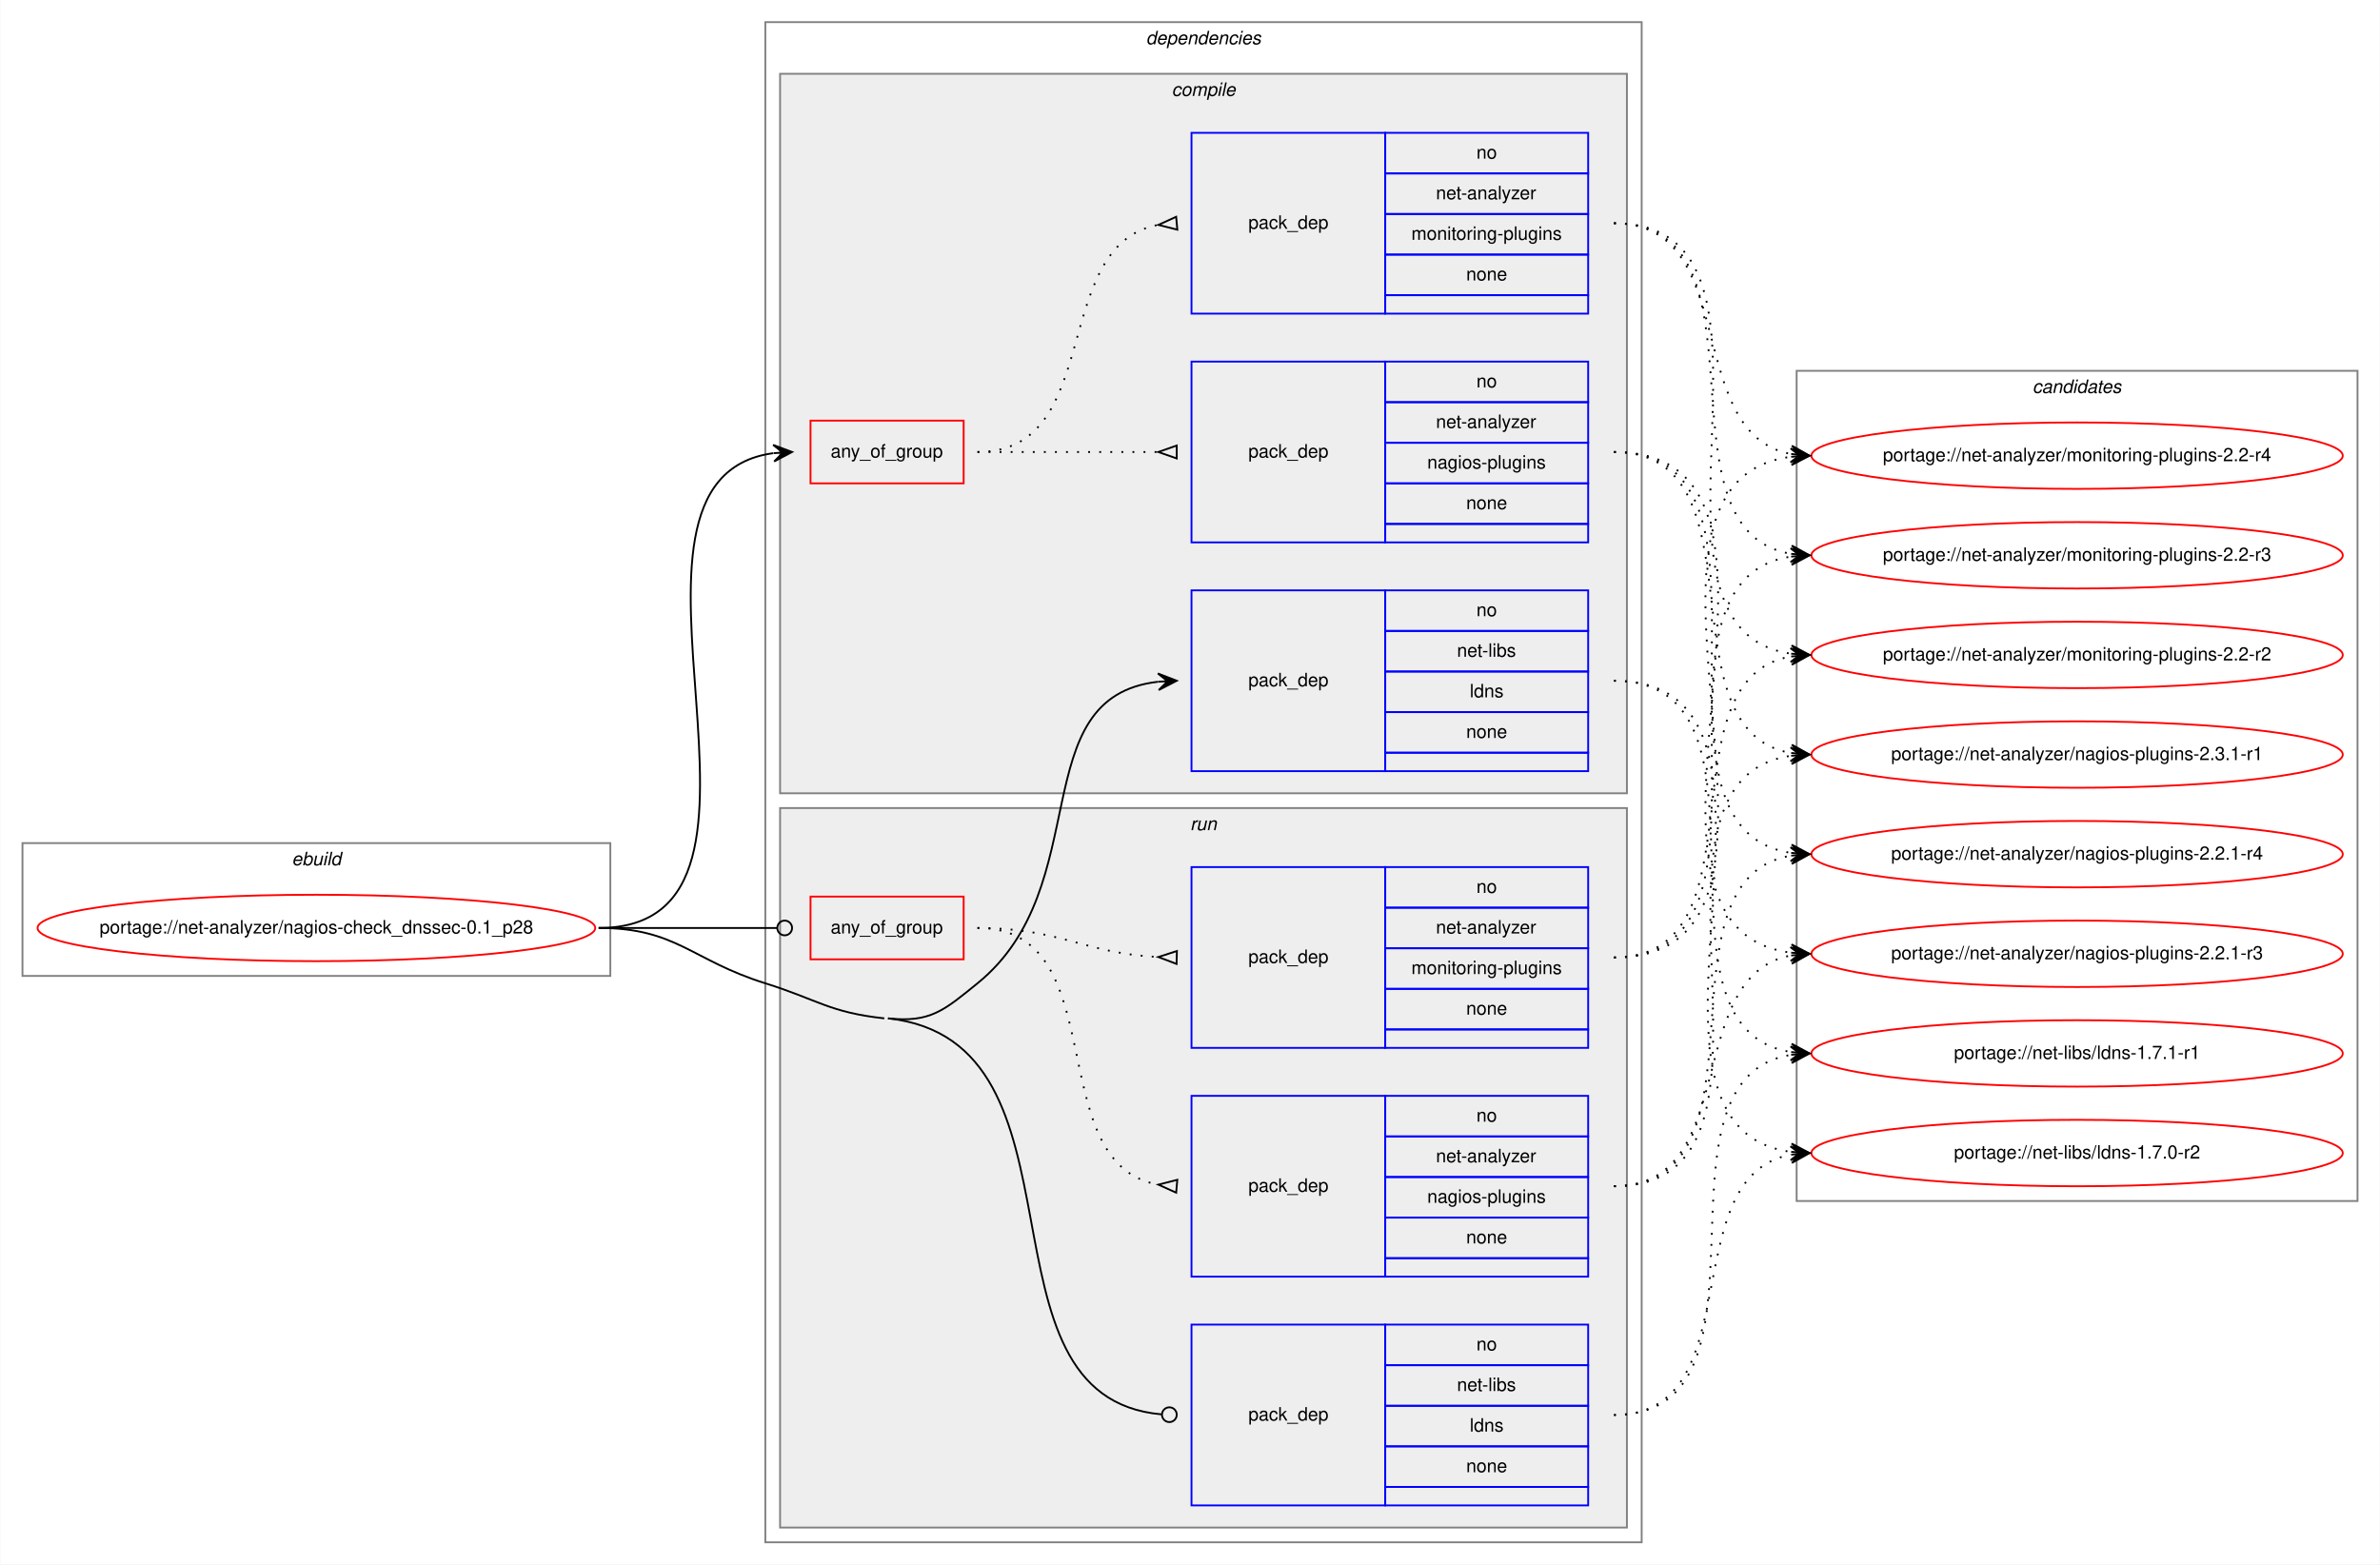
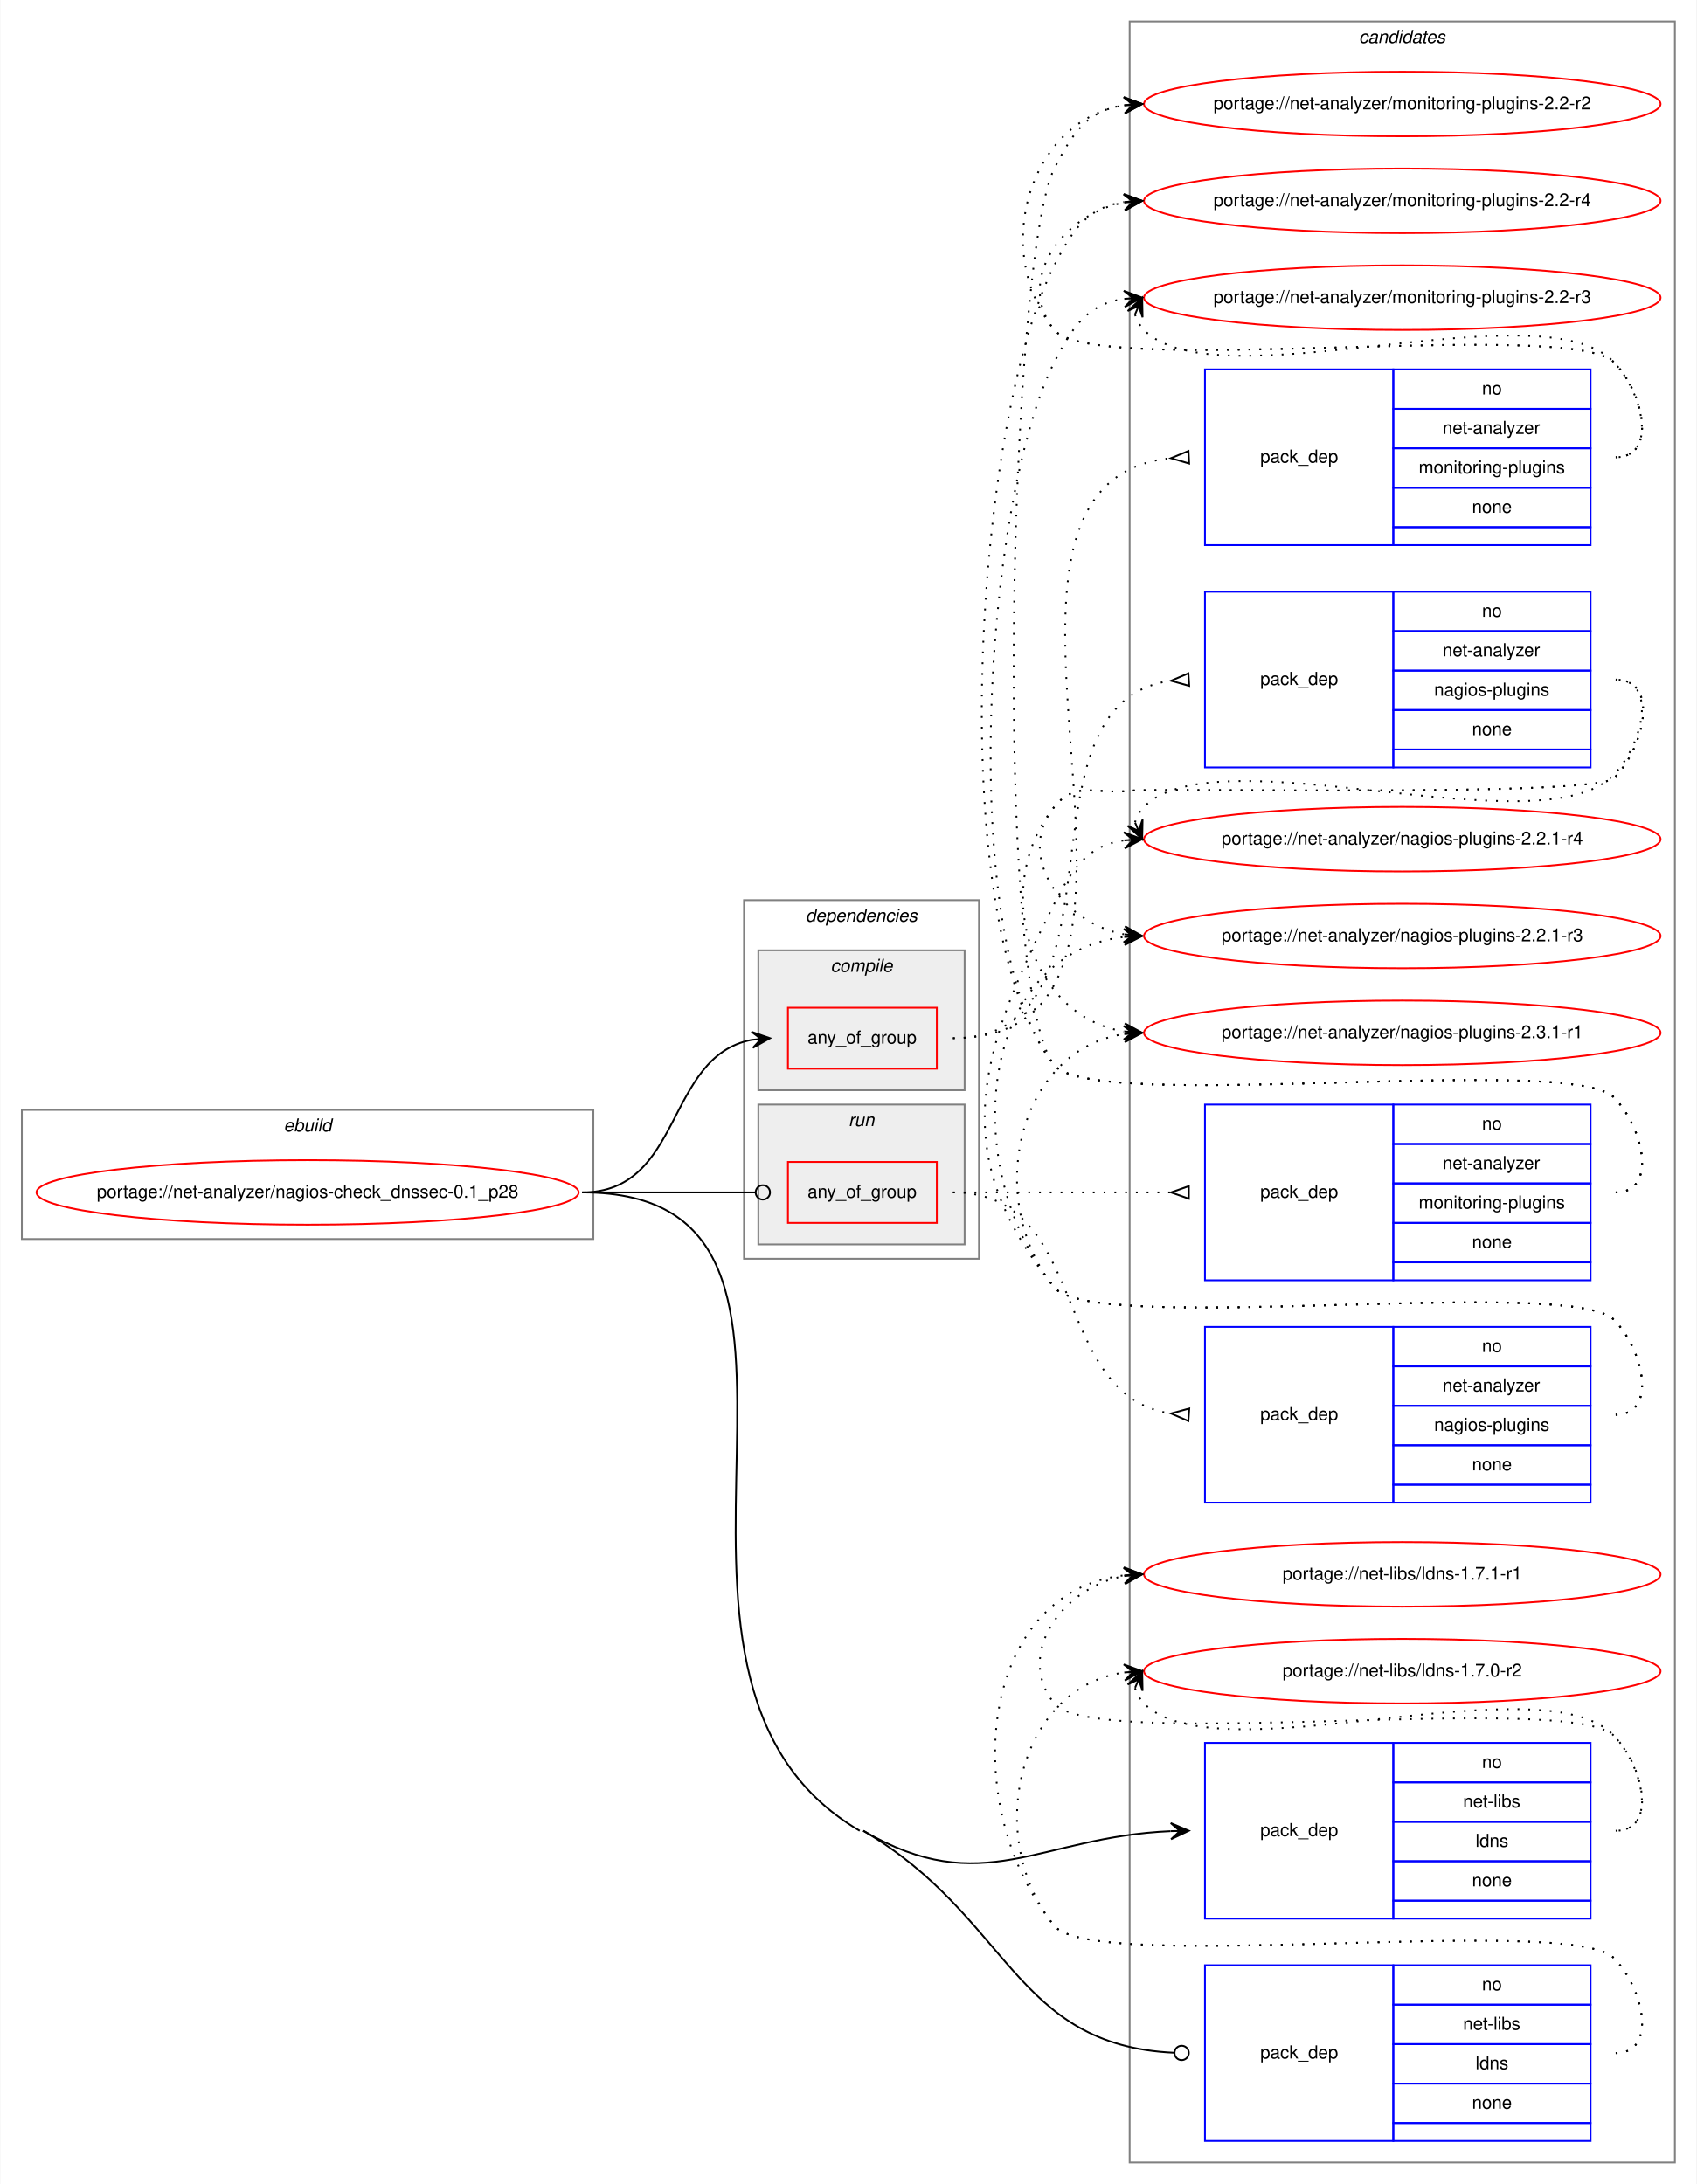
- <svg xmlns="http://www.w3.org/2000/svg" xmlns:xlink="http://www.w3.org/1999/xlink" width="1290pt" height="848pt" viewBox="0.00 0.00 1289.63 848.00">
-   <g id="graph0" class="graph" transform="scale(1 1) rotate(0) translate(4 844)">
-     <polygon fill="white" stroke="transparent" points="-4,4 -4,-844 1285.63,-844 1285.63,4 -4,4" />
+ <svg xmlns="http://www.w3.org/2000/svg" xmlns:xlink="http://www.w3.org/1999/xlink" width="946pt" height="1218pt" viewBox="0.00 0.00 945.63 1218.00">
+   <g id="graph0" class="graph" transform="scale(1 1) rotate(0) translate(4 1214)">
+     <polygon fill="white" stroke="transparent" points="-4,4 -4,-1214 941.63,-1214 941.63,4 -4,4" />
+     <g id="clust14" class="cluster">
+       <polygon fill="none" stroke="gray" points="625.63,-8 625.63,-1202 929.63,-1202 929.63,-8 625.63,-8" />
+       <text text-anchor="start" x="753.45" y="-1190" font-family="Helvetica,sans-Serif" font-style="italic" font-size="10.00">candidates</text>
+     </g>
    <g id="clust1" class="cluster">
-       <polygon fill="none" stroke="gray" points="8,-315 8,-387 326.63,-387 326.63,-315 8,-315" />
-       <text text-anchor="start" x="153.98" y="-375" font-family="Helvetica,sans-Serif" font-style="italic" font-size="10.00">ebuild</text>
+       <polygon fill="none" stroke="gray" points="8,-523 8,-595 326.63,-595 326.63,-523 8,-523" />
+       <text text-anchor="start" x="153.98" y="-583" font-family="Helvetica,sans-Serif" font-style="italic" font-size="10.00">ebuild</text>
    </g>
    <g id="clust2" class="cluster">
-       <polygon fill="none" stroke="gray" points="410.63,-8 410.63,-832 885.63,-832 885.63,-8 410.63,-8" />
-       <text text-anchor="start" x="617" y="-820" font-family="Helvetica,sans-Serif" font-style="italic" font-size="10.00">dependencies</text>
+       <polygon fill="none" stroke="gray" points="410.63,-512 410.63,-712 541.63,-712 541.63,-512 410.63,-512" />
+       <text text-anchor="start" x="445" y="-700" font-family="Helvetica,sans-Serif" font-style="italic" font-size="10.00">dependencies</text>
    </g>
    <g id="clust3" class="cluster">
-       <polygon fill="#eeeeee" stroke="gray" points="418.63,-414 418.63,-804 877.63,-804 877.63,-414 418.63,-414" />
-       <text text-anchor="start" x="630.91" y="-792" font-family="Helvetica,sans-Serif" font-style="italic" font-size="10.00">compile</text>
+       <polygon fill="#eeeeee" stroke="gray" points="418.63,-606 418.63,-684 533.63,-684 533.63,-606 418.63,-606" />
+       <text text-anchor="start" x="458.91" y="-672" font-family="Helvetica,sans-Serif" font-style="italic" font-size="10.00">compile</text>
    </g>
    <g id="clust9" class="cluster">
-       <polygon fill="#eeeeee" stroke="gray" points="418.63,-16 418.63,-406 877.63,-406 877.63,-16 418.63,-16" />
-       <text text-anchor="start" x="640.9" y="-394" font-family="Helvetica,sans-Serif" font-style="italic" font-size="10.00">run</text>
-     </g>
-     <g id="clust14" class="cluster">
-       <polygon fill="none" stroke="gray" points="969.63,-193 969.63,-643 1273.63,-643 1273.63,-193 969.63,-193" />
-       <text text-anchor="start" x="1097.45" y="-631" font-family="Helvetica,sans-Serif" font-style="italic" font-size="10.00">candidates</text>
+       <polygon fill="#eeeeee" stroke="gray" points="418.63,-520 418.63,-598 533.63,-598 533.63,-520 418.63,-520" />
+       <text text-anchor="start" x="468.9" y="-586" font-family="Helvetica,sans-Serif" font-style="italic" font-size="10.00">run</text>
    </g>
    <g id="node1" class="node">
      <g id="a_node1">
        <a xlink:href="../net-analyzer/nagios-check_dnssec-0.1_p28.svg" xlink:title="portage://net-analyzer/nagios-check_dnssec-0.1_p28">
-           <ellipse fill="none" stroke="red" cx="167.31" cy="-341" rx="151.13" ry="18" />
-           <text text-anchor="middle" x="167.31" y="-338" font-family="Helvetica,sans-Serif" font-size="10.00">portage://net-analyzer/nagios-check_dnssec-0.1_p28</text>
+           <ellipse fill="none" stroke="red" cx="167.31" cy="-549" rx="151.13" ry="18" />
+           <text text-anchor="middle" x="167.31" y="-546" font-family="Helvetica,sans-Serif" font-size="10.00">portage://net-analyzer/nagios-check_dnssec-0.1_p28</text>
        </a>
      </g>
    </g>
    <g id="node2" class="node">
-       <polygon fill="none" stroke="red" points="435.13,-582 435.13,-616 518.13,-616 518.13,-582 435.13,-582" />
-       <text text-anchor="start" x="446.06" y="-596" font-family="Helvetica,sans-Serif" font-size="10.00">any_of_group</text>
+       <polygon fill="none" stroke="red" points="435.13,-618 435.13,-652 518.13,-652 518.13,-618 435.13,-618" />
+       <text text-anchor="start" x="446.06" y="-632" font-family="Helvetica,sans-Serif" font-size="10.00">any_of_group</text>
    </g>
    <g id="edge3" class="edge">
-       <path fill="none" stroke="black" d="M320.31,-341C440.46,-341 309.49,-584.1 414.92,-598.35" />
-       <polygon fill="black" stroke="black" points="425.13,-599 414.86,-602.85 420.14,-598.68 415.15,-598.36 415.15,-598.36 415.15,-598.36 420.14,-598.68 415.44,-593.87 425.13,-599 425.13,-599" />
+       <path fill="none" stroke="black" d="M320.31,-549C376.92,-549 366.49,-624.9 414.98,-634.09" />
+       <polygon fill="black" stroke="black" points="425.13,-635 414.77,-638.59 420.15,-634.55 415.17,-634.11 415.17,-634.11 415.17,-634.11 420.15,-634.55 415.57,-629.63 425.13,-635 425.13,-635" />
    </g>
    <g id="node5" class="node">
-       <polygon fill="none" stroke="blue" points="641.63,-426 641.63,-524 746.63,-524 746.63,-426 641.63,-426" />
-       <text text-anchor="start" x="672.45" y="-472" font-family="Helvetica,sans-Serif" font-size="10.00">pack_dep</text>
-       <polygon fill="none" stroke="blue" points="746.63,-502 746.63,-524 856.63,-524 856.63,-502 746.63,-502" />
-       <text text-anchor="start" x="796.07" y="-510" font-family="Helvetica,sans-Serif" font-size="10.00">no</text>
-       <polygon fill="none" stroke="blue" points="746.63,-480 746.63,-502 856.63,-502 856.63,-480 746.63,-480" />
-       <text text-anchor="start" x="785.52" y="-488" font-family="Helvetica,sans-Serif" font-size="10.00">net-libs</text>
-       <polygon fill="none" stroke="blue" points="746.63,-458 746.63,-480 856.63,-480 856.63,-458 746.63,-458" />
-       <text text-anchor="start" x="792.46" y="-466" font-family="Helvetica,sans-Serif" font-size="10.00">ldns</text>
-       <polygon fill="none" stroke="blue" points="746.63,-436 746.63,-458 856.63,-458 856.63,-436 746.63,-436" />
-       <text text-anchor="start" x="790.51" y="-444" font-family="Helvetica,sans-Serif" font-size="10.00">none</text>
-       <polygon fill="none" stroke="blue" points="746.63,-426 746.63,-436 856.63,-436 856.63,-426 746.63,-426" />
+       <polygon fill="none" stroke="blue" points="667.63,-144 667.63,-242 772.63,-242 772.63,-144 667.63,-144" />
+       <text text-anchor="start" x="698.45" y="-190" font-family="Helvetica,sans-Serif" font-size="10.00">pack_dep</text>
+       <polygon fill="none" stroke="blue" points="772.63,-220 772.63,-242 882.63,-242 882.63,-220 772.63,-220" />
+       <text text-anchor="start" x="822.07" y="-228" font-family="Helvetica,sans-Serif" font-size="10.00">no</text>
+       <polygon fill="none" stroke="blue" points="772.63,-198 772.63,-220 882.63,-220 882.63,-198 772.63,-198" />
+       <text text-anchor="start" x="811.52" y="-206" font-family="Helvetica,sans-Serif" font-size="10.00">net-libs</text>
+       <polygon fill="none" stroke="blue" points="772.63,-176 772.63,-198 882.63,-198 882.63,-176 772.63,-176" />
+       <text text-anchor="start" x="818.46" y="-184" font-family="Helvetica,sans-Serif" font-size="10.00">ldns</text>
+       <polygon fill="none" stroke="blue" points="772.63,-154 772.63,-176 882.63,-176 882.63,-154 772.63,-154" />
+       <text text-anchor="start" x="816.51" y="-162" font-family="Helvetica,sans-Serif" font-size="10.00">none</text>
+       <polygon fill="none" stroke="blue" points="772.63,-144 772.63,-154 882.63,-154 882.63,-144 772.63,-144" />
    </g>
    <g id="edge4" class="edge">
-       <path fill="none" stroke="black" d="M477.13,-292C500.14,-289.51 507.64,-296.43 525.63,-311 590.66,-363.69 550.02,-466.14 623.55,-474.46" />
-       <polygon fill="black" stroke="black" points="633.63,-475 623.4,-478.96 628.64,-474.73 623.64,-474.47 623.64,-474.47 623.64,-474.47 628.64,-474.73 623.88,-469.97 633.63,-475 633.63,-475" />
+       <path fill="none" stroke="black" d="M477.13,-193C543.76,-154 575.21,-189.65 648.5,-192.78" />
+       <polygon fill="black" stroke="black" points="658.63,-193 648.53,-197.29 653.63,-192.89 648.63,-192.79 648.63,-192.79 648.63,-192.79 653.63,-192.89 648.73,-188.29 658.63,-193 658.63,-193" />
    </g>
    <g id="node6" class="node">
-       <polygon fill="none" stroke="red" points="435.13,-324 435.13,-358 518.13,-358 518.13,-324 435.13,-324" />
-       <text text-anchor="start" x="446.06" y="-338" font-family="Helvetica,sans-Serif" font-size="10.00">any_of_group</text>
+       <polygon fill="none" stroke="red" points="435.13,-532 435.13,-566 518.13,-566 518.13,-532 435.13,-532" />
+       <text text-anchor="start" x="446.06" y="-546" font-family="Helvetica,sans-Serif" font-size="10.00">any_of_group</text>
    </g>
    <g id="edge7" class="edge">
-       <path fill="none" stroke="black" d="M320.31,-341C364.08,-341 377.01,-341 417.04,-341" />
-       <ellipse fill="none" stroke="black" cx="421.13" cy="-341" rx="4" ry="4" />
+       <path fill="none" stroke="black" d="M320.31,-549C364.08,-549 377.01,-549 417.04,-549" />
+       <ellipse fill="none" stroke="black" cx="421.13" cy="-549" rx="4" ry="4" />
    </g>
    <g id="node9" class="node">
-       <polygon fill="none" stroke="blue" points="641.63,-28 641.63,-126 746.63,-126 746.63,-28 641.63,-28" />
-       <text text-anchor="start" x="672.45" y="-74" font-family="Helvetica,sans-Serif" font-size="10.00">pack_dep</text>
-       <polygon fill="none" stroke="blue" points="746.63,-104 746.63,-126 856.63,-126 856.63,-104 746.63,-104" />
-       <text text-anchor="start" x="796.07" y="-112" font-family="Helvetica,sans-Serif" font-size="10.00">no</text>
-       <polygon fill="none" stroke="blue" points="746.63,-82 746.63,-104 856.63,-104 856.63,-82 746.63,-82" />
-       <text text-anchor="start" x="785.52" y="-90" font-family="Helvetica,sans-Serif" font-size="10.00">net-libs</text>
-       <polygon fill="none" stroke="blue" points="746.63,-60 746.63,-82 856.63,-82 856.63,-60 746.63,-60" />
-       <text text-anchor="start" x="792.46" y="-68" font-family="Helvetica,sans-Serif" font-size="10.00">ldns</text>
-       <polygon fill="none" stroke="blue" points="746.63,-38 746.63,-60 856.63,-60 856.63,-38 746.63,-38" />
-       <text text-anchor="start" x="790.51" y="-46" font-family="Helvetica,sans-Serif" font-size="10.00">none</text>
-       <polygon fill="none" stroke="blue" points="746.63,-28 746.63,-38 856.63,-38 856.63,-28 746.63,-28" />
+       <polygon fill="none" stroke="blue" points="667.63,-20 667.63,-118 772.63,-118 772.63,-20 667.63,-20" />
+       <text text-anchor="start" x="698.45" y="-66" font-family="Helvetica,sans-Serif" font-size="10.00">pack_dep</text>
+       <polygon fill="none" stroke="blue" points="772.63,-96 772.63,-118 882.63,-118 882.63,-96 772.63,-96" />
+       <text text-anchor="start" x="822.07" y="-104" font-family="Helvetica,sans-Serif" font-size="10.00">no</text>
+       <polygon fill="none" stroke="blue" points="772.63,-74 772.63,-96 882.63,-96 882.63,-74 772.63,-74" />
+       <text text-anchor="start" x="811.52" y="-82" font-family="Helvetica,sans-Serif" font-size="10.00">net-libs</text>
+       <polygon fill="none" stroke="blue" points="772.63,-52 772.63,-74 882.63,-74 882.63,-52 772.63,-52" />
+       <text text-anchor="start" x="818.46" y="-60" font-family="Helvetica,sans-Serif" font-size="10.00">ldns</text>
+       <polygon fill="none" stroke="blue" points="772.63,-30 772.63,-52 882.63,-52 882.63,-30 772.63,-30" />
+       <text text-anchor="start" x="816.51" y="-38" font-family="Helvetica,sans-Serif" font-size="10.00">none</text>
+       <polygon fill="none" stroke="blue" points="772.63,-20 772.63,-30 882.63,-30 882.63,-20 772.63,-20" />
    </g>
    <g id="edge8" class="edge">
-       <path fill="none" stroke="black" d="M477.13,-292C591.76,-279.61 519.19,-86.76 625.32,-77.36" />
-       <ellipse fill="none" stroke="black" cx="629.63" cy="-77.17" rx="4" ry="4" />
-       <path fill="none" stroke="black" d="M320.31,-341C362.61,-341 370.27,-323.64 410.63,-311 439.15,-302.07 445.42,-295.21 475.13,-292" />
+       <path fill="none" stroke="black" d="M477.13,-193C559.06,-145.05 560.89,-73.21 650.56,-69.18" />
+       <ellipse fill="none" stroke="black" cx="654.63" cy="-69.09" rx="4" ry="4" />
+       <path fill="none" stroke="black" d="M320.31,-549C492.85,-549 326.22,-280.15 475.13,-193" />
    </g>
    <g id="node3" class="node">
-       <polygon fill="none" stroke="blue" points="641.63,-550 641.63,-648 746.63,-648 746.63,-550 641.63,-550" />
-       <text text-anchor="start" x="672.45" y="-596" font-family="Helvetica,sans-Serif" font-size="10.00">pack_dep</text>
-       <polygon fill="none" stroke="blue" points="746.63,-626 746.63,-648 856.63,-648 856.63,-626 746.63,-626" />
-       <text text-anchor="start" x="796.07" y="-634" font-family="Helvetica,sans-Serif" font-size="10.00">no</text>
-       <polygon fill="none" stroke="blue" points="746.63,-604 746.63,-626 856.63,-626 856.63,-604 746.63,-604" />
-       <text text-anchor="start" x="774.12" y="-612" font-family="Helvetica,sans-Serif" font-size="10.00">net-analyzer</text>
-       <polygon fill="none" stroke="blue" points="746.63,-582 746.63,-604 856.63,-604 856.63,-582 746.63,-582" />
-       <text text-anchor="start" x="769.4" y="-590" font-family="Helvetica,sans-Serif" font-size="10.00">nagios-plugins</text>
-       <polygon fill="none" stroke="blue" points="746.63,-560 746.63,-582 856.63,-582 856.63,-560 746.63,-560" />
-       <text text-anchor="start" x="790.51" y="-568" font-family="Helvetica,sans-Serif" font-size="10.00">none</text>
-       <polygon fill="none" stroke="blue" points="746.63,-550 746.63,-560 856.63,-560 856.63,-550 746.63,-550" />
+       <polygon fill="none" stroke="blue" points="667.63,-786 667.63,-884 772.63,-884 772.63,-786 667.63,-786" />
+       <text text-anchor="start" x="698.45" y="-832" font-family="Helvetica,sans-Serif" font-size="10.00">pack_dep</text>
+       <polygon fill="none" stroke="blue" points="772.63,-862 772.63,-884 882.63,-884 882.63,-862 772.63,-862" />
+       <text text-anchor="start" x="822.07" y="-870" font-family="Helvetica,sans-Serif" font-size="10.00">no</text>
+       <polygon fill="none" stroke="blue" points="772.63,-840 772.63,-862 882.63,-862 882.63,-840 772.63,-840" />
+       <text text-anchor="start" x="800.12" y="-848" font-family="Helvetica,sans-Serif" font-size="10.00">net-analyzer</text>
+       <polygon fill="none" stroke="blue" points="772.63,-818 772.63,-840 882.63,-840 882.63,-818 772.63,-818" />
+       <text text-anchor="start" x="795.4" y="-826" font-family="Helvetica,sans-Serif" font-size="10.00">nagios-plugins</text>
+       <polygon fill="none" stroke="blue" points="772.63,-796 772.63,-818 882.63,-818 882.63,-796 772.63,-796" />
+       <text text-anchor="start" x="816.51" y="-804" font-family="Helvetica,sans-Serif" font-size="10.00">none</text>
+       <polygon fill="none" stroke="blue" points="772.63,-786 772.63,-796 882.63,-796 882.63,-786 772.63,-786" />
    </g>
    <g id="edge1" class="edge">
-       <path fill="none" stroke="black" stroke-dasharray="1,5" d="M525.63,-599C570.07,-599 583.65,-599 623.51,-599" />
-       <polygon fill="none" stroke="black" points="633.63,-602.5 623.63,-599 633.63,-595.5 633.63,-602.5" />
+       <path fill="none" stroke="black" stroke-dasharray="1,5" d="M527.13,-635C629.98,-635 557.44,-821.94 648.64,-834.35" />
+       <polygon fill="none" stroke="black" points="658.4,-838.49 648.65,-834.35 658.85,-831.51 658.4,-838.49" />
    </g>
    <g id="node4" class="node">
-       <polygon fill="none" stroke="blue" points="641.63,-674 641.63,-772 746.63,-772 746.63,-674 641.63,-674" />
-       <text text-anchor="start" x="672.45" y="-720" font-family="Helvetica,sans-Serif" font-size="10.00">pack_dep</text>
-       <polygon fill="none" stroke="blue" points="746.63,-750 746.63,-772 856.63,-772 856.63,-750 746.63,-750" />
-       <text text-anchor="start" x="796.07" y="-758" font-family="Helvetica,sans-Serif" font-size="10.00">no</text>
-       <polygon fill="none" stroke="blue" points="746.63,-728 746.63,-750 856.63,-750 856.63,-728 746.63,-728" />
-       <text text-anchor="start" x="774.12" y="-736" font-family="Helvetica,sans-Serif" font-size="10.00">net-analyzer</text>
-       <polygon fill="none" stroke="blue" points="746.63,-706 746.63,-728 856.63,-728 856.63,-706 746.63,-706" />
-       <text text-anchor="start" x="760.79" y="-714" font-family="Helvetica,sans-Serif" font-size="10.00">monitoring-plugins</text>
-       <polygon fill="none" stroke="blue" points="746.63,-684 746.63,-706 856.63,-706 856.63,-684 746.63,-684" />
-       <text text-anchor="start" x="790.51" y="-692" font-family="Helvetica,sans-Serif" font-size="10.00">none</text>
-       <polygon fill="none" stroke="blue" points="746.63,-674 746.63,-684 856.63,-684 856.63,-674 746.63,-674" />
+       <polygon fill="none" stroke="blue" points="667.63,-910 667.63,-1008 772.63,-1008 772.63,-910 667.63,-910" />
+       <text text-anchor="start" x="698.45" y="-956" font-family="Helvetica,sans-Serif" font-size="10.00">pack_dep</text>
+       <polygon fill="none" stroke="blue" points="772.63,-986 772.63,-1008 882.63,-1008 882.63,-986 772.63,-986" />
+       <text text-anchor="start" x="822.07" y="-994" font-family="Helvetica,sans-Serif" font-size="10.00">no</text>
+       <polygon fill="none" stroke="blue" points="772.63,-964 772.63,-986 882.63,-986 882.63,-964 772.63,-964" />
+       <text text-anchor="start" x="800.12" y="-972" font-family="Helvetica,sans-Serif" font-size="10.00">net-analyzer</text>
+       <polygon fill="none" stroke="blue" points="772.63,-942 772.63,-964 882.63,-964 882.63,-942 772.63,-942" />
+       <text text-anchor="start" x="786.79" y="-950" font-family="Helvetica,sans-Serif" font-size="10.00">monitoring-plugins</text>
+       <polygon fill="none" stroke="blue" points="772.63,-920 772.63,-942 882.63,-942 882.63,-920 772.63,-920" />
+       <text text-anchor="start" x="816.51" y="-928" font-family="Helvetica,sans-Serif" font-size="10.00">none</text>
+       <polygon fill="none" stroke="blue" points="772.63,-910 772.63,-920 882.63,-920 882.63,-910 772.63,-910" />
    </g>
    <g id="edge2" class="edge">
-       <path fill="none" stroke="black" stroke-dasharray="1,5" d="M525.63,-599C595,-599 564.13,-710.73 623.33,-722.07" />
-       <polygon fill="none" stroke="black" points="633.31,-726.49 623.67,-722.1 633.94,-719.51 633.31,-726.49" />
+       <path fill="none" stroke="black" stroke-dasharray="1,5" d="M527.13,-635C678.89,-635 511.44,-943.99 648.24,-958.47" />
+       <polygon fill="none" stroke="black" points="658.45,-962.5 648.64,-958.49 658.81,-955.5 658.45,-962.5" />
    </g>
    <g id="node10" class="node">
      <g id="a_node10">
        <a xlink:href="../net-analyzer/nagios-plugins-2.3.1-r1.svg" xlink:title="portage://net-analyzer/nagios-plugins-2.3.1-r1">
-           <ellipse fill="none" stroke="red" cx="1121.63" cy="-435" rx="144" ry="18" />
-           <text text-anchor="middle" x="1121.63" y="-432" font-family="Helvetica,sans-Serif" font-size="10.00">portage://net-analyzer/nagios-plugins-2.3.1-r1</text>
+           <ellipse fill="none" stroke="red" cx="777.63" cy="-638" rx="144" ry="18" />
+           <text text-anchor="middle" x="777.63" y="-635" font-family="Helvetica,sans-Serif" font-size="10.00">portage://net-analyzer/nagios-plugins-2.3.1-r1</text>
        </a>
      </g>
    </g>
    <g id="edge9" class="edge">
-       <path fill="none" stroke="black" stroke-dasharray="1,5" d="M870.63,-599C953.69,-599 895.36,-448.79 966.27,-435.88" />
-       <polygon fill="black" stroke="black" points="976.63,-435 967.05,-440.33 971.65,-435.42 966.66,-435.85 966.66,-435.85 966.66,-435.85 971.65,-435.42 966.28,-431.37 976.63,-435 976.63,-435" />
+       <path fill="none" stroke="black" stroke-dasharray="1,5" d="M896.63,-835C921.08,-835 912.85,-797.35 895.63,-780 885.06,-769.35 640.53,-774.77 625.63,-773 606.67,-770.74 595.63,-778.85 583.63,-764 548.07,-720.01 569.64,-647.18 622.42,-638.79" />
+       <polygon fill="black" stroke="black" points="632.63,-638 623.01,-643.26 627.64,-638.39 622.66,-638.78 622.66,-638.78 622.66,-638.78 627.64,-638.39 622.31,-634.29 632.63,-638 632.63,-638" />
    </g>
    <g id="node11" class="node">
      <g id="a_node11">
        <a xlink:href="../net-analyzer/nagios-plugins-2.2.1-r4.svg" xlink:title="portage://net-analyzer/nagios-plugins-2.2.1-r4">
-           <ellipse fill="none" stroke="red" cx="1121.63" cy="-381" rx="144" ry="18" />
-           <text text-anchor="middle" x="1121.63" y="-378" font-family="Helvetica,sans-Serif" font-size="10.00">portage://net-analyzer/nagios-plugins-2.2.1-r4</text>
+           <ellipse fill="none" stroke="red" cx="777.63" cy="-746" rx="144" ry="18" />
+           <text text-anchor="middle" x="777.63" y="-743" font-family="Helvetica,sans-Serif" font-size="10.00">portage://net-analyzer/nagios-plugins-2.2.1-r4</text>
        </a>
      </g>
    </g>
    <g id="edge10" class="edge">
-       <path fill="none" stroke="black" stroke-dasharray="1,5" d="M870.63,-599C974.79,-599 875.92,-395.24 966.6,-381.71" />
-       <polygon fill="black" stroke="black" points="976.63,-381 966.97,-386.19 971.64,-381.35 966.65,-381.7 966.65,-381.7 966.65,-381.7 971.64,-381.35 966.34,-377.21 976.63,-381 976.63,-381" />
+       <path fill="none" stroke="black" stroke-dasharray="1,5" d="M628.61,-755.42C629.57,-758.54 631.43,-761.77 633.63,-764 674.62,-805.54 855.4,-739.72 895.63,-782 911.87,-799.07 920.19,-835 896.63,-835" />
+       <polygon fill="black" stroke="black" points="632.63,-746 632.84,-756.96 630.67,-750.6 628.7,-755.2 628.7,-755.2 628.7,-755.2 630.67,-750.6 624.56,-753.43 632.63,-746 632.63,-746" />
    </g>
    <g id="node12" class="node">
      <g id="a_node12">
        <a xlink:href="../net-analyzer/nagios-plugins-2.2.1-r3.svg" xlink:title="portage://net-analyzer/nagios-plugins-2.2.1-r3">
-           <ellipse fill="none" stroke="red" cx="1121.63" cy="-327" rx="144" ry="18" />
-           <text text-anchor="middle" x="1121.63" y="-324" font-family="Helvetica,sans-Serif" font-size="10.00">portage://net-analyzer/nagios-plugins-2.2.1-r3</text>
+           <ellipse fill="none" stroke="red" cx="777.63" cy="-692" rx="144" ry="18" />
+           <text text-anchor="middle" x="777.63" y="-689" font-family="Helvetica,sans-Serif" font-size="10.00">portage://net-analyzer/nagios-plugins-2.2.1-r3</text>
        </a>
      </g>
    </g>
    <g id="edge11" class="edge">
-       <path fill="none" stroke="black" stroke-dasharray="1,5" d="M870.63,-599C996.82,-599 855.07,-341.67 966.61,-327.6" />
-       <polygon fill="black" stroke="black" points="976.63,-327 966.91,-332.09 971.64,-327.3 966.65,-327.6 966.65,-327.6 966.65,-327.6 971.64,-327.3 966.38,-323.1 976.63,-327 976.63,-327" />
+       <path fill="none" stroke="black" stroke-dasharray="1,5" d="M896.63,-835C921.08,-835 912.85,-797.35 895.63,-780 885.06,-769.35 640.53,-774.77 625.63,-773 606.67,-770.74 595.63,-778.85 583.63,-764 561.48,-736.6 588.17,-699.43 622.33,-692.98" />
+       <polygon fill="black" stroke="black" points="632.63,-692 623.1,-697.42 627.65,-692.47 622.67,-692.94 622.67,-692.94 622.67,-692.94 627.65,-692.47 622.25,-688.46 632.63,-692 632.63,-692" />
    </g>
    <g id="node13" class="node">
      <g id="a_node13">
        <a xlink:href="../net-analyzer/monitoring-plugins-2.2-r4.svg" xlink:title="portage://net-analyzer/monitoring-plugins-2.2-r4">
-           <ellipse fill="none" stroke="red" cx="1121.63" cy="-597" rx="144" ry="18" />
-           <text text-anchor="middle" x="1121.63" y="-594" font-family="Helvetica,sans-Serif" font-size="10.00">portage://net-analyzer/monitoring-plugins-2.2-r4</text>
+           <ellipse fill="none" stroke="red" cx="777.63" cy="-1102" rx="144" ry="18" />
+           <text text-anchor="middle" x="777.63" y="-1099" font-family="Helvetica,sans-Serif" font-size="10.00">portage://net-analyzer/monitoring-plugins-2.2-r4</text>
        </a>
      </g>
    </g>
    <g id="edge12" class="edge">
-       <path fill="none" stroke="black" stroke-dasharray="1,5" d="M870.63,-723C940.09,-723 907.25,-609.47 966.33,-597.94" />
-       <polygon fill="black" stroke="black" points="976.63,-597 967.08,-602.39 971.65,-597.46 966.67,-597.91 966.67,-597.91 966.67,-597.91 971.65,-597.46 966.26,-593.43 976.63,-597 976.63,-597" />
+       <path fill="none" stroke="black" stroke-dasharray="1,5" d="M896.63,-959C920.19,-959 912.17,-995.22 895.63,-1012 871.25,-1036.73 605.46,-1003 583.63,-1030 561.48,-1057.4 588.17,-1094.57 622.33,-1101.02" />
+       <polygon fill="black" stroke="black" points="632.63,-1102 622.25,-1105.54 627.65,-1101.53 622.67,-1101.06 622.67,-1101.06 622.67,-1101.06 627.65,-1101.53 623.1,-1096.58 632.63,-1102 632.63,-1102" />
    </g>
    <g id="node14" class="node">
      <g id="a_node14">
        <a xlink:href="../net-analyzer/monitoring-plugins-2.2-r3.svg" xlink:title="portage://net-analyzer/monitoring-plugins-2.2-r3">
-           <ellipse fill="none" stroke="red" cx="1121.63" cy="-543" rx="144" ry="18" />
-           <text text-anchor="middle" x="1121.63" y="-540" font-family="Helvetica,sans-Serif" font-size="10.00">portage://net-analyzer/monitoring-plugins-2.2-r3</text>
+           <ellipse fill="none" stroke="red" cx="777.63" cy="-1048" rx="144" ry="18" />
+           <text text-anchor="middle" x="777.63" y="-1045" font-family="Helvetica,sans-Serif" font-size="10.00">portage://net-analyzer/monitoring-plugins-2.2-r3</text>
        </a>
      </g>
    </g>
    <g id="edge13" class="edge">
-       <path fill="none" stroke="black" stroke-dasharray="1,5" d="M870.63,-723C959.84,-723 889.75,-556.79 966.52,-543.8" />
-       <polygon fill="black" stroke="black" points="976.63,-543 967.02,-548.28 971.64,-543.4 966.66,-543.79 966.66,-543.79 966.66,-543.79 971.64,-543.4 966.3,-539.31 976.63,-543 976.63,-543" />
+       <path fill="none" stroke="black" stroke-dasharray="1,5" d="M628.61,-1038.58C629.57,-1035.46 631.43,-1032.23 633.63,-1030 674.62,-988.46 855.4,-1054.28 895.63,-1012 911.87,-994.93 920.19,-959 896.63,-959" />
+       <polygon fill="black" stroke="black" points="632.63,-1048 624.56,-1040.57 630.67,-1043.4 628.7,-1038.8 628.7,-1038.8 628.7,-1038.8 630.67,-1043.4 632.84,-1037.04 632.63,-1048 632.63,-1048" />
    </g>
    <g id="node15" class="node">
      <g id="a_node15">
        <a xlink:href="../net-analyzer/monitoring-plugins-2.2-r2.svg" xlink:title="portage://net-analyzer/monitoring-plugins-2.2-r2">
-           <ellipse fill="none" stroke="red" cx="1121.63" cy="-489" rx="144" ry="18" />
-           <text text-anchor="middle" x="1121.63" y="-486" font-family="Helvetica,sans-Serif" font-size="10.00">portage://net-analyzer/monitoring-plugins-2.2-r2</text>
+           <ellipse fill="none" stroke="red" cx="777.63" cy="-1156" rx="144" ry="18" />
+           <text text-anchor="middle" x="777.63" y="-1153" font-family="Helvetica,sans-Serif" font-size="10.00">portage://net-analyzer/monitoring-plugins-2.2-r2</text>
        </a>
      </g>
    </g>
    <g id="edge14" class="edge">
-       <path fill="none" stroke="black" stroke-dasharray="1,5" d="M870.63,-723C981.23,-723 869.87,-503.4 966.6,-489.67" />
-       <polygon fill="black" stroke="black" points="976.63,-489 966.95,-494.16 971.64,-489.33 966.65,-489.67 966.65,-489.67 966.65,-489.67 971.64,-489.33 966.35,-485.18 976.63,-489 976.63,-489" />
+       <path fill="none" stroke="black" stroke-dasharray="1,5" d="M896.63,-959C920.19,-959 912.17,-995.22 895.63,-1012 871.25,-1036.73 605.46,-1003 583.63,-1030 548.07,-1073.99 569.64,-1146.82 622.42,-1155.21" />
+       <polygon fill="black" stroke="black" points="632.63,-1156 622.31,-1159.71 627.64,-1155.61 622.66,-1155.22 622.66,-1155.22 622.66,-1155.22 627.64,-1155.61 623.01,-1150.74 632.63,-1156 632.63,-1156" />
    </g>
    <g id="node16" class="node">
      <g id="a_node16">
        <a xlink:href="../net-libs/ldns-1.7.1-r1.svg" xlink:title="portage://net-libs/ldns-1.7.1-r1">
-           <ellipse fill="none" stroke="red" cx="1121.63" cy="-273" rx="144" ry="18" />
-           <text text-anchor="middle" x="1121.63" y="-270" font-family="Helvetica,sans-Serif" font-size="10.00">portage://net-libs/ldns-1.7.1-r1</text>
+           <ellipse fill="none" stroke="red" cx="777.63" cy="-336" rx="144" ry="18" />
+           <text text-anchor="middle" x="777.63" y="-333" font-family="Helvetica,sans-Serif" font-size="10.00">portage://net-libs/ldns-1.7.1-r1</text>
        </a>
      </g>
    </g>
    <g id="edge15" class="edge">
-       <path fill="none" stroke="black" stroke-dasharray="1,5" d="M870.63,-475C968.45,-475 881.8,-286.95 966.65,-273.73" />
-       <polygon fill="black" stroke="black" points="976.63,-273 966.98,-278.22 971.64,-273.37 966.65,-273.73 966.65,-273.73 966.65,-273.73 971.64,-273.37 966.33,-269.24 976.63,-273 976.63,-273" />
+       <path fill="none" stroke="black" stroke-dasharray="1,5" d="M896.63,-193C920.19,-193 912.17,-229.22 895.63,-246 871.25,-270.73 605.46,-237 583.63,-264 561.48,-291.4 588.17,-328.57 622.33,-335.02" />
+       <polygon fill="black" stroke="black" points="632.63,-336 622.25,-339.54 627.65,-335.53 622.67,-335.06 622.67,-335.06 622.67,-335.06 627.65,-335.53 623.1,-330.58 632.63,-336 632.63,-336" />
    </g>
    <g id="node17" class="node">
      <g id="a_node17">
        <a xlink:href="../net-libs/ldns-1.7.0-r2.svg" xlink:title="portage://net-libs/ldns-1.7.0-r2">
-           <ellipse fill="none" stroke="red" cx="1121.63" cy="-219" rx="144" ry="18" />
-           <text text-anchor="middle" x="1121.63" y="-216" font-family="Helvetica,sans-Serif" font-size="10.00">portage://net-libs/ldns-1.7.0-r2</text>
+           <ellipse fill="none" stroke="red" cx="777.63" cy="-282" rx="144" ry="18" />
+           <text text-anchor="middle" x="777.63" y="-279" font-family="Helvetica,sans-Serif" font-size="10.00">portage://net-libs/ldns-1.7.0-r2</text>
        </a>
      </g>
    </g>
    <g id="edge16" class="edge">
-       <path fill="none" stroke="black" stroke-dasharray="1,5" d="M870.63,-475C990.17,-475 861.48,-233.78 966.47,-219.65" />
-       <polygon fill="black" stroke="black" points="976.63,-219 966.93,-224.13 971.64,-219.32 966.65,-219.64 966.65,-219.64 966.65,-219.64 971.64,-219.32 966.36,-215.14 976.63,-219 976.63,-219" />
+       <path fill="none" stroke="black" stroke-dasharray="1,5" d="M628.61,-272.58C629.57,-269.46 631.43,-266.23 633.63,-264 674.62,-222.46 855.4,-288.28 895.63,-246 911.87,-228.93 920.19,-193 896.63,-193" />
+       <polygon fill="black" stroke="black" points="632.63,-282 624.56,-274.57 630.67,-277.4 628.7,-272.8 628.7,-272.8 628.7,-272.8 630.67,-277.4 632.84,-271.04 632.63,-282 632.63,-282" />
    </g>
    <g id="node7" class="node">
-       <polygon fill="none" stroke="blue" points="641.63,-152 641.63,-250 746.63,-250 746.63,-152 641.63,-152" />
-       <text text-anchor="start" x="672.45" y="-198" font-family="Helvetica,sans-Serif" font-size="10.00">pack_dep</text>
-       <polygon fill="none" stroke="blue" points="746.63,-228 746.63,-250 856.63,-250 856.63,-228 746.63,-228" />
-       <text text-anchor="start" x="796.07" y="-236" font-family="Helvetica,sans-Serif" font-size="10.00">no</text>
-       <polygon fill="none" stroke="blue" points="746.63,-206 746.63,-228 856.63,-228 856.63,-206 746.63,-206" />
-       <text text-anchor="start" x="774.12" y="-214" font-family="Helvetica,sans-Serif" font-size="10.00">net-analyzer</text>
-       <polygon fill="none" stroke="blue" points="746.63,-184 746.63,-206 856.63,-206 856.63,-184 746.63,-184" />
-       <text text-anchor="start" x="769.4" y="-192" font-family="Helvetica,sans-Serif" font-size="10.00">nagios-plugins</text>
-       <polygon fill="none" stroke="blue" points="746.63,-162 746.63,-184 856.63,-184 856.63,-162 746.63,-162" />
-       <text text-anchor="start" x="790.51" y="-170" font-family="Helvetica,sans-Serif" font-size="10.00">none</text>
-       <polygon fill="none" stroke="blue" points="746.63,-152 746.63,-162 856.63,-162 856.63,-152 746.63,-152" />
+       <polygon fill="none" stroke="blue" points="667.63,-376 667.63,-474 772.63,-474 772.63,-376 667.63,-376" />
+       <text text-anchor="start" x="698.45" y="-422" font-family="Helvetica,sans-Serif" font-size="10.00">pack_dep</text>
+       <polygon fill="none" stroke="blue" points="772.63,-452 772.63,-474 882.63,-474 882.63,-452 772.63,-452" />
+       <text text-anchor="start" x="822.07" y="-460" font-family="Helvetica,sans-Serif" font-size="10.00">no</text>
+       <polygon fill="none" stroke="blue" points="772.63,-430 772.63,-452 882.63,-452 882.63,-430 772.63,-430" />
+       <text text-anchor="start" x="800.12" y="-438" font-family="Helvetica,sans-Serif" font-size="10.00">net-analyzer</text>
+       <polygon fill="none" stroke="blue" points="772.63,-408 772.63,-430 882.63,-430 882.63,-408 772.63,-408" />
+       <text text-anchor="start" x="795.4" y="-416" font-family="Helvetica,sans-Serif" font-size="10.00">nagios-plugins</text>
+       <polygon fill="none" stroke="blue" points="772.63,-386 772.63,-408 882.63,-408 882.63,-386 772.63,-386" />
+       <text text-anchor="start" x="816.51" y="-394" font-family="Helvetica,sans-Serif" font-size="10.00">none</text>
+       <polygon fill="none" stroke="blue" points="772.63,-376 772.63,-386 882.63,-386 882.63,-376 772.63,-376" />
    </g>
    <g id="edge5" class="edge">
-       <path fill="none" stroke="black" stroke-dasharray="1,5" d="M525.63,-341C600.53,-341 559.37,-213.82 623.39,-201.89" />
-       <polygon fill="none" stroke="black" points="633.93,-204.49 623.67,-201.87 633.32,-197.51 633.93,-204.49" />
+       <path fill="none" stroke="black" stroke-dasharray="1,5" d="M527.13,-549C603.85,-549 580.7,-435.89 648.45,-425.73" />
+       <polygon fill="none" stroke="black" points="658.88,-428.49 648.65,-425.71 658.38,-421.51 658.88,-428.49" />
    </g>
    <g id="node8" class="node">
-       <polygon fill="none" stroke="blue" points="641.63,-276 641.63,-374 746.63,-374 746.63,-276 641.63,-276" />
-       <text text-anchor="start" x="672.45" y="-322" font-family="Helvetica,sans-Serif" font-size="10.00">pack_dep</text>
-       <polygon fill="none" stroke="blue" points="746.63,-352 746.63,-374 856.63,-374 856.63,-352 746.63,-352" />
-       <text text-anchor="start" x="796.07" y="-360" font-family="Helvetica,sans-Serif" font-size="10.00">no</text>
-       <polygon fill="none" stroke="blue" points="746.63,-330 746.63,-352 856.63,-352 856.63,-330 746.63,-330" />
-       <text text-anchor="start" x="774.12" y="-338" font-family="Helvetica,sans-Serif" font-size="10.00">net-analyzer</text>
-       <polygon fill="none" stroke="blue" points="746.63,-308 746.63,-330 856.63,-330 856.63,-308 746.63,-308" />
-       <text text-anchor="start" x="760.79" y="-316" font-family="Helvetica,sans-Serif" font-size="10.00">monitoring-plugins</text>
-       <polygon fill="none" stroke="blue" points="746.63,-286 746.63,-308 856.63,-308 856.63,-286 746.63,-286" />
-       <text text-anchor="start" x="790.51" y="-294" font-family="Helvetica,sans-Serif" font-size="10.00">none</text>
-       <polygon fill="none" stroke="blue" points="746.63,-276 746.63,-286 856.63,-286 856.63,-276 746.63,-276" />
+       <polygon fill="none" stroke="blue" points="667.63,-500 667.63,-598 772.63,-598 772.63,-500 667.63,-500" />
+       <text text-anchor="start" x="698.45" y="-546" font-family="Helvetica,sans-Serif" font-size="10.00">pack_dep</text>
+       <polygon fill="none" stroke="blue" points="772.63,-576 772.63,-598 882.63,-598 882.63,-576 772.63,-576" />
+       <text text-anchor="start" x="822.07" y="-584" font-family="Helvetica,sans-Serif" font-size="10.00">no</text>
+       <polygon fill="none" stroke="blue" points="772.63,-554 772.63,-576 882.63,-576 882.63,-554 772.63,-554" />
+       <text text-anchor="start" x="800.12" y="-562" font-family="Helvetica,sans-Serif" font-size="10.00">net-analyzer</text>
+       <polygon fill="none" stroke="blue" points="772.63,-532 772.63,-554 882.63,-554 882.63,-532 772.63,-532" />
+       <text text-anchor="start" x="786.79" y="-540" font-family="Helvetica,sans-Serif" font-size="10.00">monitoring-plugins</text>
+       <polygon fill="none" stroke="blue" points="772.63,-510 772.63,-532 882.63,-532 882.63,-510 772.63,-510" />
+       <text text-anchor="start" x="816.51" y="-518" font-family="Helvetica,sans-Serif" font-size="10.00">none</text>
+       <polygon fill="none" stroke="blue" points="772.63,-500 772.63,-510 882.63,-510 882.63,-500 772.63,-500" />
    </g>
    <g id="edge6" class="edge">
-       <path fill="none" stroke="black" stroke-dasharray="1,5" d="M525.63,-341C570.55,-341 583.27,-327.29 623.41,-325.25" />
-       <polygon fill="none" stroke="black" points="633.71,-328.5 623.63,-325.25 633.54,-321.5 633.71,-328.5" />
+       <path fill="none" stroke="black" stroke-dasharray="1,5" d="M527.13,-549C582.03,-549 598.25,-549 648.47,-549" />
+       <polygon fill="none" stroke="black" points="658.63,-552.5 648.63,-549 658.63,-545.5 658.63,-552.5" />
    </g>
    <g id="edge17" class="edge">
-       <path fill="none" stroke="black" stroke-dasharray="1,5" d="M870.63,-201C981.23,-201 869.87,-420.6 966.6,-434.33" />
-       <polygon fill="black" stroke="black" points="976.63,-435 966.35,-438.82 971.64,-434.67 966.65,-434.33 966.65,-434.33 966.65,-434.33 971.64,-434.67 966.95,-429.84 976.63,-435 976.63,-435" />
+       <path fill="none" stroke="black" stroke-dasharray="1,5" d="M896.63,-425C920.19,-425 912.17,-461.22 895.63,-478 871.25,-502.73 605.46,-469 583.63,-496 543.87,-545.18 563.5,-628.61 622.42,-637.27" />
+       <polygon fill="black" stroke="black" points="632.63,-638 622.33,-641.77 627.64,-637.64 622.65,-637.28 622.65,-637.28 622.65,-637.28 627.64,-637.64 622.98,-632.8 632.63,-638 632.63,-638" />
    </g>
    <g id="edge18" class="edge">
-       <path fill="none" stroke="black" stroke-dasharray="1,5" d="M870.63,-201C959.84,-201 889.75,-367.21 966.52,-380.2" />
-       <polygon fill="black" stroke="black" points="976.63,-381 966.3,-384.69 971.64,-380.6 966.66,-380.21 966.66,-380.21 966.66,-380.21 971.64,-380.6 967.02,-375.72 976.63,-381 976.63,-381" />
+       <path fill="none" stroke="black" stroke-dasharray="1,5" d="M896.63,-425C920.19,-425 912.17,-461.22 895.63,-478 871.25,-502.73 605.46,-469 583.63,-496 523.83,-569.96 540.67,-625.14 583.63,-710 594.16,-730.81 602.89,-742.52 622.46,-745.33" />
+       <polygon fill="black" stroke="black" points="632.63,-746 622.35,-749.84 627.64,-745.67 622.65,-745.34 622.65,-745.34 622.65,-745.34 627.64,-745.67 622.94,-740.85 632.63,-746 632.63,-746" />
    </g>
    <g id="edge19" class="edge">
-       <path fill="none" stroke="black" stroke-dasharray="1,5" d="M870.63,-201C940.09,-201 907.25,-314.53 966.33,-326.06" />
-       <polygon fill="black" stroke="black" points="976.63,-327 966.26,-330.57 971.65,-326.54 966.67,-326.09 966.67,-326.09 966.67,-326.09 971.65,-326.54 967.08,-321.61 976.63,-327 976.63,-327" />
+       <path fill="none" stroke="black" stroke-dasharray="1,5" d="M896.63,-425C920.19,-425 912.17,-461.22 895.63,-478 871.25,-502.73 605.46,-469 583.63,-496 529.38,-563.1 541.72,-682.23 622.44,-691.43" />
+       <polygon fill="black" stroke="black" points="632.63,-692 622.39,-695.94 627.64,-691.72 622.64,-691.44 622.64,-691.44 622.64,-691.44 627.64,-691.72 622.89,-686.95 632.63,-692 632.63,-692" />
    </g>
    <g id="edge20" class="edge">
-       <path fill="none" stroke="black" stroke-dasharray="1,5" d="M870.63,-325C996.82,-325 855.07,-582.33 966.61,-596.4" />
-       <polygon fill="black" stroke="black" points="976.63,-597 966.38,-600.9 971.64,-596.7 966.65,-596.4 966.65,-596.4 966.65,-596.4 971.64,-596.7 966.91,-591.91 976.63,-597 976.63,-597" />
+       <path fill="none" stroke="black" stroke-dasharray="1,5" d="M896.63,-549C920.19,-549 912.17,-585.22 895.63,-602 871.25,-626.73 605.46,-593 583.63,-620 521.32,-697.08 538.87,-977.57 583.63,-1066 594.16,-1086.81 602.89,-1098.52 622.46,-1101.33" />
+       <polygon fill="black" stroke="black" points="632.63,-1102 622.35,-1105.84 627.64,-1101.67 622.65,-1101.34 622.65,-1101.34 622.65,-1101.34 627.64,-1101.67 622.94,-1096.85 632.63,-1102 632.63,-1102" />
    </g>
    <g id="edge21" class="edge">
-       <path fill="none" stroke="black" stroke-dasharray="1,5" d="M870.63,-325C974.79,-325 875.92,-528.76 966.6,-542.29" />
-       <polygon fill="black" stroke="black" points="976.63,-543 966.34,-546.79 971.64,-542.65 966.65,-542.3 966.65,-542.3 966.65,-542.3 971.64,-542.65 966.97,-537.81 976.63,-543 976.63,-543" />
+       <path fill="none" stroke="black" stroke-dasharray="1,5" d="M896.63,-549C920.19,-549 912.17,-585.22 895.63,-602 871.25,-626.73 605.46,-593 583.63,-620 528.86,-687.74 544.29,-934.28 583.63,-1012 594.16,-1032.81 602.89,-1044.52 622.46,-1047.33" />
+       <polygon fill="black" stroke="black" points="632.63,-1048 622.35,-1051.84 627.64,-1047.67 622.65,-1047.34 622.65,-1047.34 622.65,-1047.34 627.64,-1047.67 622.94,-1042.85 632.63,-1048 632.63,-1048" />
    </g>
    <g id="edge22" class="edge">
-       <path fill="none" stroke="black" stroke-dasharray="1,5" d="M870.63,-325C953.69,-325 895.36,-475.21 966.27,-488.12" />
-       <polygon fill="black" stroke="black" points="976.63,-489 966.28,-492.63 971.65,-488.58 966.66,-488.15 966.66,-488.15 966.66,-488.15 971.65,-488.58 967.05,-483.67 976.63,-489 976.63,-489" />
+       <path fill="none" stroke="black" stroke-dasharray="1,5" d="M896.63,-549C920.19,-549 912.17,-585.22 895.63,-602 871.25,-626.73 605.46,-593 583.63,-620 548.7,-663.2 558.54,-1070.43 583.63,-1120 594.16,-1140.81 602.89,-1152.52 622.46,-1155.33" />
+       <polygon fill="black" stroke="black" points="632.63,-1156 622.35,-1159.84 627.64,-1155.67 622.65,-1155.34 622.65,-1155.34 622.65,-1155.34 627.64,-1155.67 622.94,-1150.85 632.63,-1156 632.63,-1156" />
    </g>
    <g id="edge23" class="edge">
-       <path fill="none" stroke="black" stroke-dasharray="1,5" d="M870.63,-77C966.08,-77 884,-259.09 966.62,-272.25" />
-       <polygon fill="black" stroke="black" points="976.63,-273 966.32,-276.74 971.64,-272.63 966.66,-272.25 966.66,-272.25 966.66,-272.25 971.64,-272.63 966.99,-267.77 976.63,-273 976.63,-273" />
+       <path fill="none" stroke="black" stroke-dasharray="1,5" d="M896.63,-69C920.19,-69 912.17,-105.22 895.63,-122 871.25,-146.73 605.46,-113 583.63,-140 529.38,-207.1 541.72,-326.23 622.44,-335.43" />
+       <polygon fill="black" stroke="black" points="632.63,-336 622.39,-339.94 627.64,-335.72 622.64,-335.44 622.64,-335.44 622.64,-335.44 627.64,-335.72 622.89,-330.95 632.63,-336 632.63,-336" />
    </g>
    <g id="edge24" class="edge">
-       <path fill="none" stroke="black" stroke-dasharray="1,5" d="M870.63,-77C945.69,-77 902.42,-206 966.38,-218.09" />
-       <polygon fill="black" stroke="black" points="976.63,-219 966.27,-222.6 971.65,-218.56 966.67,-218.12 966.67,-218.12 966.67,-218.12 971.65,-218.56 967.06,-213.64 976.63,-219 976.63,-219" />
+       <path fill="none" stroke="black" stroke-dasharray="1,5" d="M896.63,-69C920.19,-69 912.17,-105.22 895.63,-122 871.25,-146.73 605.46,-113 583.63,-140 543.87,-189.18 563.5,-272.61 622.42,-281.27" />
+       <polygon fill="black" stroke="black" points="632.63,-282 622.33,-285.77 627.64,-281.64 622.65,-281.28 622.65,-281.28 622.65,-281.28 627.64,-281.64 622.98,-276.8 632.63,-282 632.63,-282" />
    </g>
  </g>
</svg>
